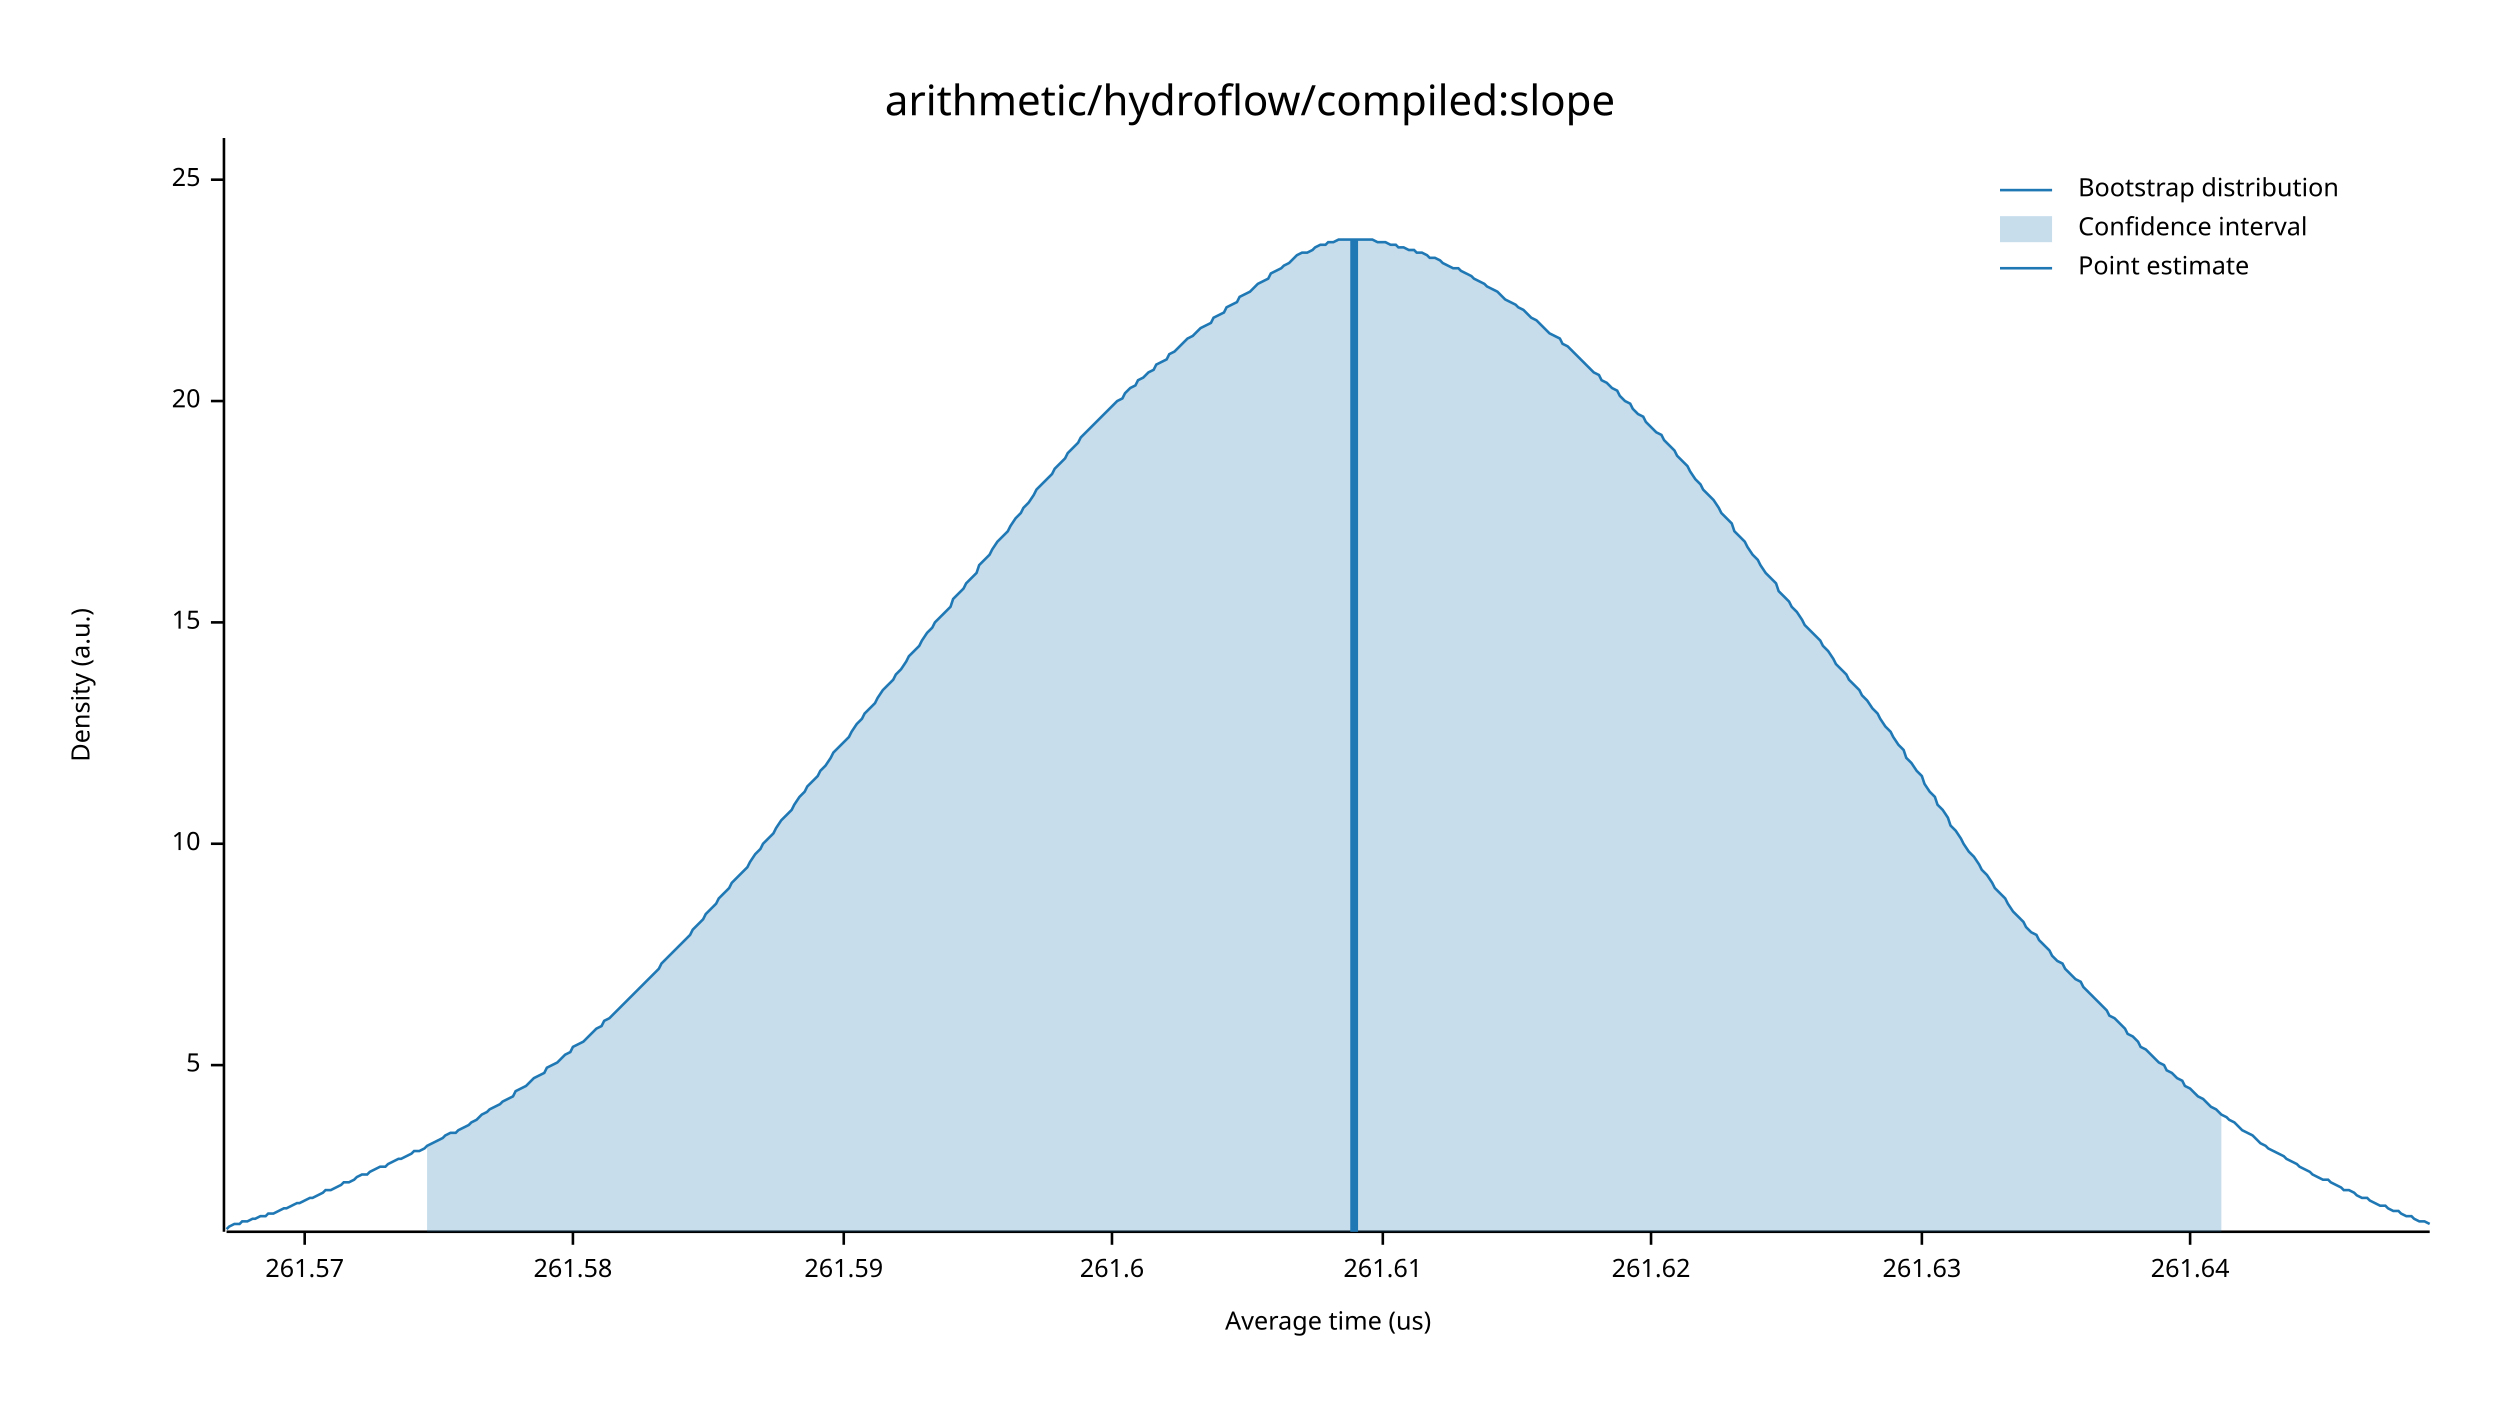
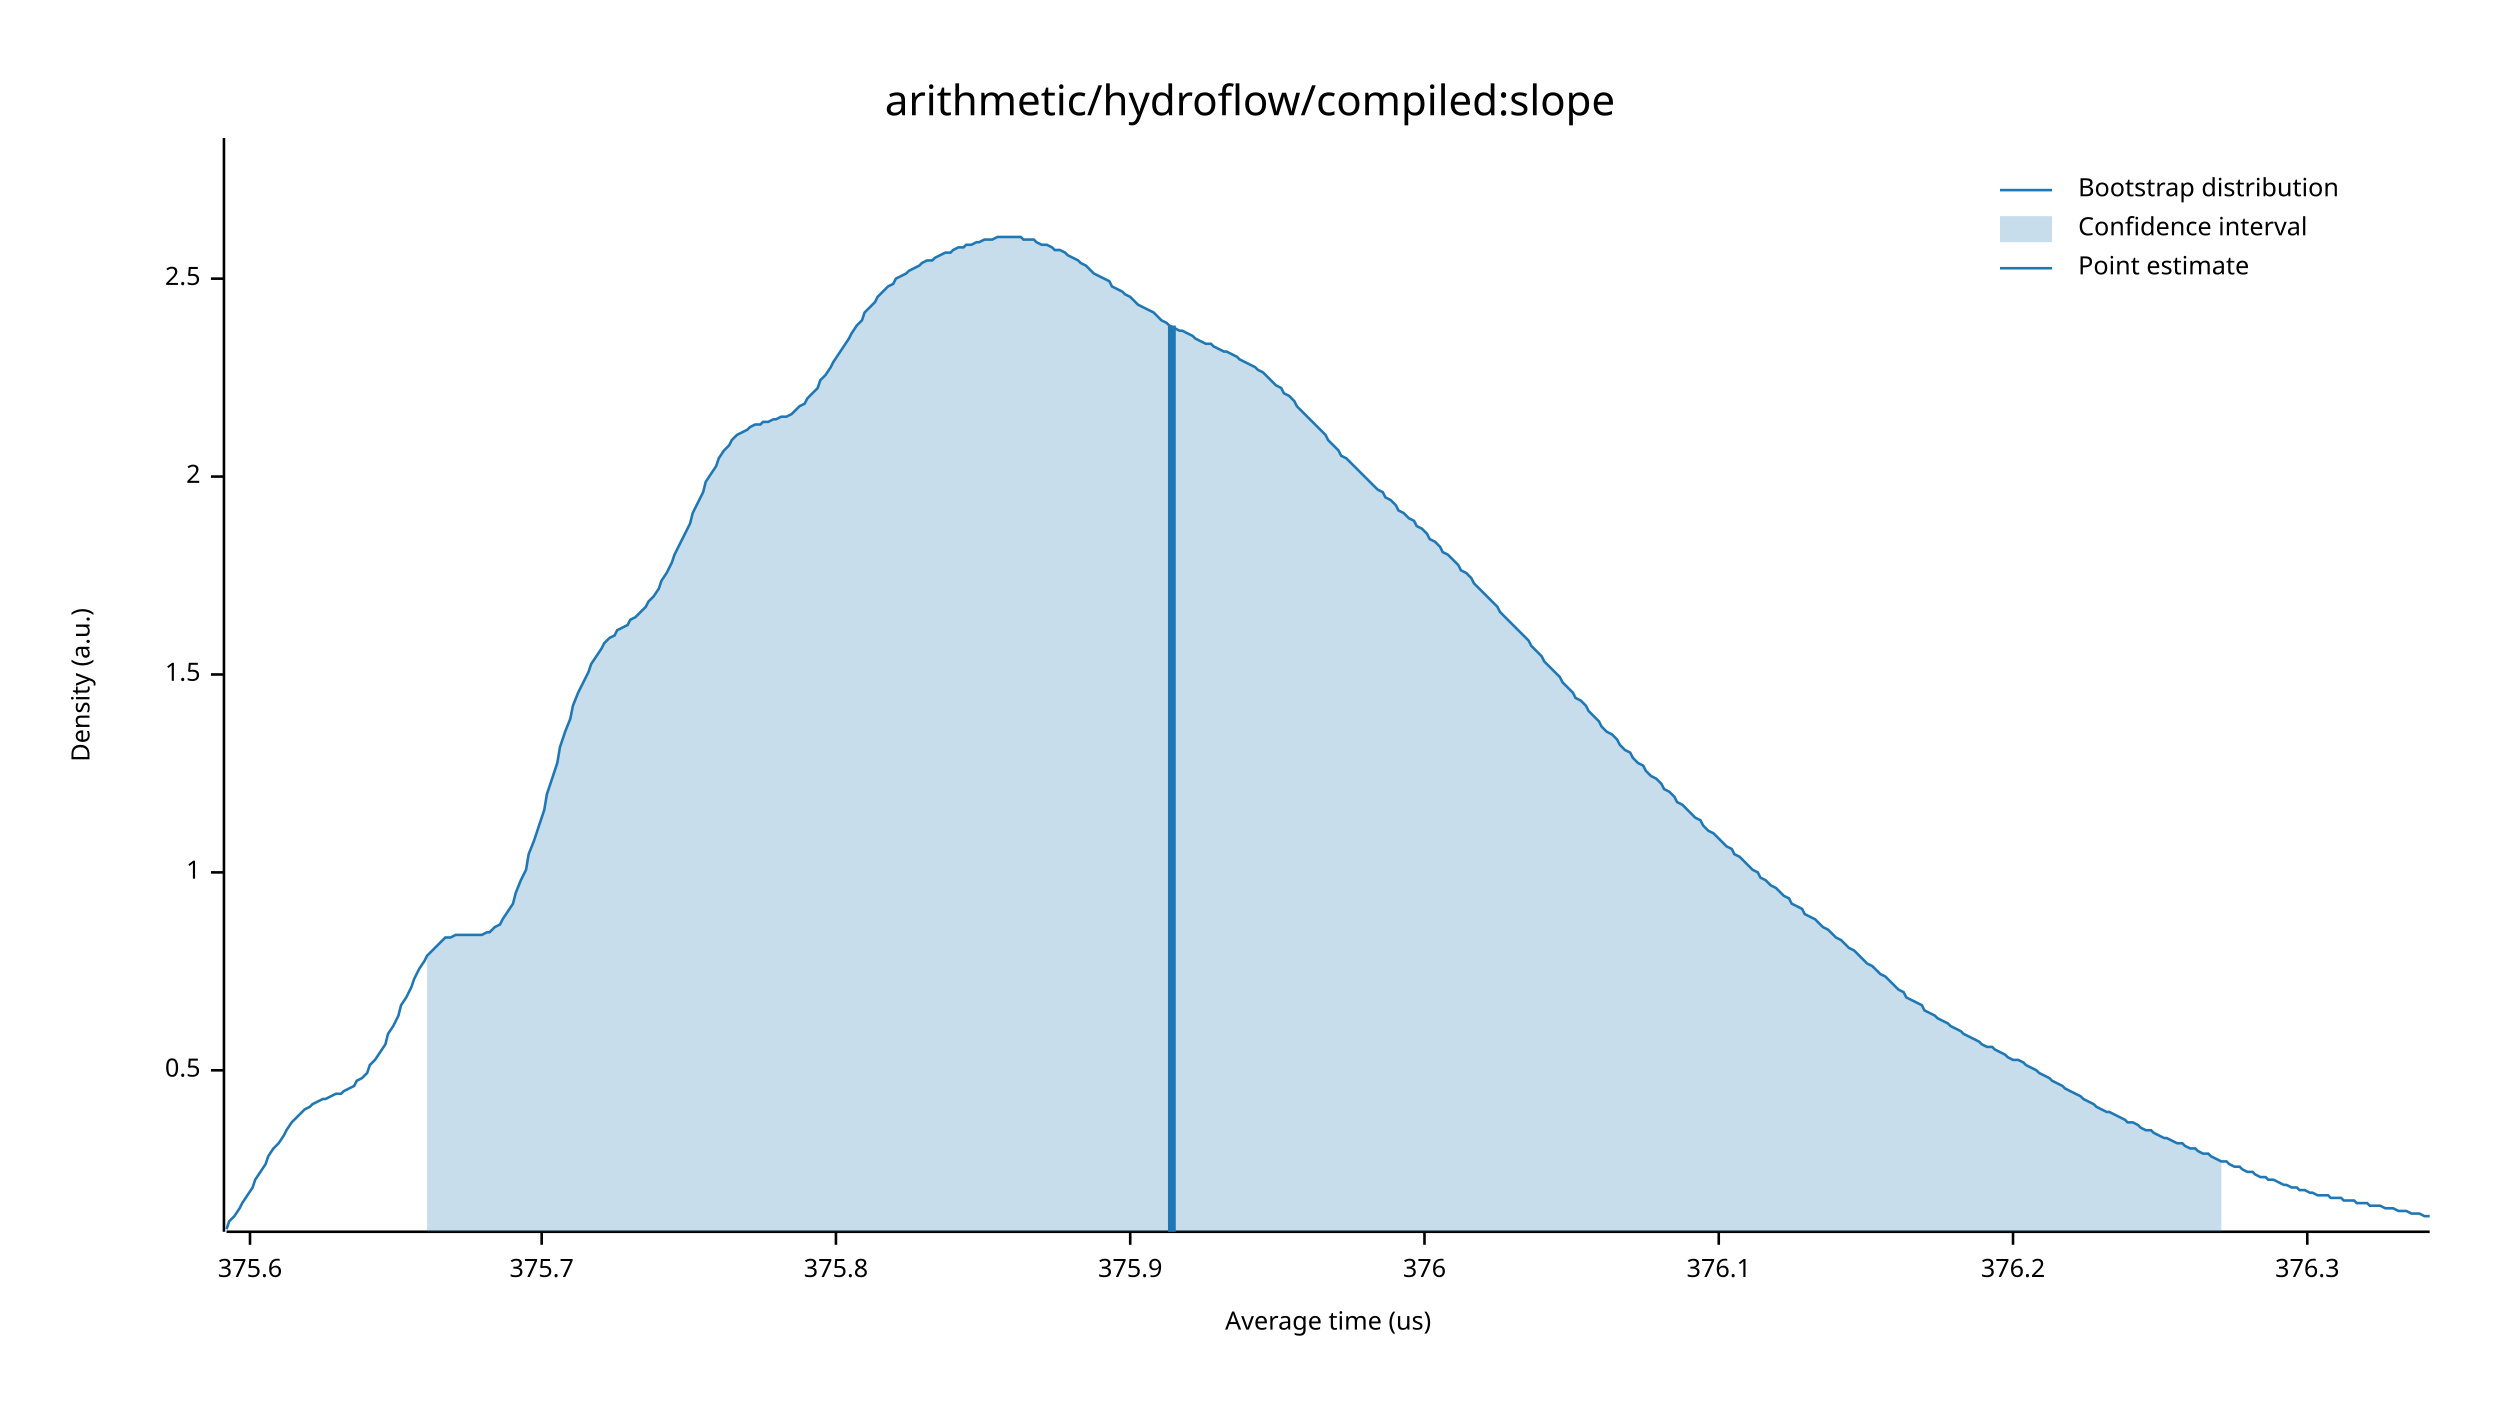
<svg xmlns="http://www.w3.org/2000/svg" width="960" height="540" viewBox="0 0 960 540">
  <text x="480" y="32" dy="0.76em" text-anchor="middle" font-family="sans-serif" font-size="16.129" opacity="1" fill="#000000">
arithmetic/hydroflow/compiled:slope
</text>
  <text x="27" y="263" dy="0.76em" text-anchor="middle" font-family="sans-serif" font-size="9.677" opacity="1" fill="#000000" transform="rotate(270, 27, 263)">
Density (a.u.)
</text>
  <text x="510" y="513" dy="-0.5ex" text-anchor="middle" font-family="sans-serif" font-size="9.677" opacity="1" fill="#000000">
Average time (us)
</text>
  <polyline fill="none" opacity="1" stroke="#000000" stroke-width="1" points="86,53 86,473 " />
-   <text x="77" y="409" dy="0.5ex" text-anchor="end" font-family="sans-serif" font-size="9.677" opacity="1" fill="#000000">
- 5
+   <text x="77" y="411" dy="0.5ex" text-anchor="end" font-family="sans-serif" font-size="9.677" opacity="1" fill="#000000">
+ 0.5
</text>
-   <polyline fill="none" opacity="1" stroke="#000000" stroke-width="1" points="81,409 86,409 " />
-   <text x="77" y="324" dy="0.5ex" text-anchor="end" font-family="sans-serif" font-size="9.677" opacity="1" fill="#000000">
- 10
+   <polyline fill="none" opacity="1" stroke="#000000" stroke-width="1" points="81,411 86,411 " />
+   <text x="77" y="335" dy="0.5ex" text-anchor="end" font-family="sans-serif" font-size="9.677" opacity="1" fill="#000000">
+ 1
</text>
-   <polyline fill="none" opacity="1" stroke="#000000" stroke-width="1" points="81,324 86,324 " />
-   <text x="77" y="239" dy="0.5ex" text-anchor="end" font-family="sans-serif" font-size="9.677" opacity="1" fill="#000000">
- 15
+   <polyline fill="none" opacity="1" stroke="#000000" stroke-width="1" points="81,335 86,335 " />
+   <text x="77" y="259" dy="0.5ex" text-anchor="end" font-family="sans-serif" font-size="9.677" opacity="1" fill="#000000">
+ 1.5
</text>
-   <polyline fill="none" opacity="1" stroke="#000000" stroke-width="1" points="81,239 86,239 " />
-   <text x="77" y="154" dy="0.5ex" text-anchor="end" font-family="sans-serif" font-size="9.677" opacity="1" fill="#000000">
- 20
+   <polyline fill="none" opacity="1" stroke="#000000" stroke-width="1" points="81,259 86,259 " />
+   <text x="77" y="183" dy="0.5ex" text-anchor="end" font-family="sans-serif" font-size="9.677" opacity="1" fill="#000000">
+ 2
</text>
-   <polyline fill="none" opacity="1" stroke="#000000" stroke-width="1" points="81,154 86,154 " />
-   <text x="77" y="69" dy="0.5ex" text-anchor="end" font-family="sans-serif" font-size="9.677" opacity="1" fill="#000000">
- 25
+   <polyline fill="none" opacity="1" stroke="#000000" stroke-width="1" points="81,183 86,183 " />
+   <text x="77" y="107" dy="0.5ex" text-anchor="end" font-family="sans-serif" font-size="9.677" opacity="1" fill="#000000">
+ 2.5
</text>
-   <polyline fill="none" opacity="1" stroke="#000000" stroke-width="1" points="81,69 86,69 " />
+   <polyline fill="none" opacity="1" stroke="#000000" stroke-width="1" points="81,107 86,107 " />
  <polyline fill="none" opacity="1" stroke="#000000" stroke-width="1" points="87,473 933,473 " />
-   <text x="117" y="483" dy="0.76em" text-anchor="middle" font-family="sans-serif" font-size="9.677" opacity="1" fill="#000000">
- 261.57
+   <text x="96" y="483" dy="0.76em" text-anchor="middle" font-family="sans-serif" font-size="9.677" opacity="1" fill="#000000">
+ 375.6
</text>
-   <polyline fill="none" opacity="1" stroke="#000000" stroke-width="1" points="117,473 117,478 " />
-   <text x="220" y="483" dy="0.76em" text-anchor="middle" font-family="sans-serif" font-size="9.677" opacity="1" fill="#000000">
- 261.58
+   <polyline fill="none" opacity="1" stroke="#000000" stroke-width="1" points="96,473 96,478 " />
+   <text x="208" y="483" dy="0.76em" text-anchor="middle" font-family="sans-serif" font-size="9.677" opacity="1" fill="#000000">
+ 375.7
</text>
-   <polyline fill="none" opacity="1" stroke="#000000" stroke-width="1" points="220,473 220,478 " />
-   <text x="324" y="483" dy="0.76em" text-anchor="middle" font-family="sans-serif" font-size="9.677" opacity="1" fill="#000000">
- 261.59
+   <polyline fill="none" opacity="1" stroke="#000000" stroke-width="1" points="208,473 208,478 " />
+   <text x="321" y="483" dy="0.76em" text-anchor="middle" font-family="sans-serif" font-size="9.677" opacity="1" fill="#000000">
+ 375.8
</text>
-   <polyline fill="none" opacity="1" stroke="#000000" stroke-width="1" points="324,473 324,478 " />
-   <text x="427" y="483" dy="0.76em" text-anchor="middle" font-family="sans-serif" font-size="9.677" opacity="1" fill="#000000">
- 261.6
+   <polyline fill="none" opacity="1" stroke="#000000" stroke-width="1" points="321,473 321,478 " />
+   <text x="434" y="483" dy="0.76em" text-anchor="middle" font-family="sans-serif" font-size="9.677" opacity="1" fill="#000000">
+ 375.9
</text>
-   <polyline fill="none" opacity="1" stroke="#000000" stroke-width="1" points="427,473 427,478 " />
-   <text x="531" y="483" dy="0.76em" text-anchor="middle" font-family="sans-serif" font-size="9.677" opacity="1" fill="#000000">
- 261.61
+   <polyline fill="none" opacity="1" stroke="#000000" stroke-width="1" points="434,473 434,478 " />
+   <text x="547" y="483" dy="0.76em" text-anchor="middle" font-family="sans-serif" font-size="9.677" opacity="1" fill="#000000">
+ 376
</text>
-   <polyline fill="none" opacity="1" stroke="#000000" stroke-width="1" points="531,473 531,478 " />
-   <text x="634" y="483" dy="0.76em" text-anchor="middle" font-family="sans-serif" font-size="9.677" opacity="1" fill="#000000">
- 261.62
+   <polyline fill="none" opacity="1" stroke="#000000" stroke-width="1" points="547,473 547,478 " />
+   <text x="660" y="483" dy="0.76em" text-anchor="middle" font-family="sans-serif" font-size="9.677" opacity="1" fill="#000000">
+ 376.1
</text>
-   <polyline fill="none" opacity="1" stroke="#000000" stroke-width="1" points="634,473 634,478 " />
-   <text x="738" y="483" dy="0.76em" text-anchor="middle" font-family="sans-serif" font-size="9.677" opacity="1" fill="#000000">
- 261.63
+   <polyline fill="none" opacity="1" stroke="#000000" stroke-width="1" points="660,473 660,478 " />
+   <text x="773" y="483" dy="0.76em" text-anchor="middle" font-family="sans-serif" font-size="9.677" opacity="1" fill="#000000">
+ 376.2
</text>
-   <polyline fill="none" opacity="1" stroke="#000000" stroke-width="1" points="738,473 738,478 " />
-   <text x="841" y="483" dy="0.76em" text-anchor="middle" font-family="sans-serif" font-size="9.677" opacity="1" fill="#000000">
- 261.64
+   <polyline fill="none" opacity="1" stroke="#000000" stroke-width="1" points="773,473 773,478 " />
+   <text x="886" y="483" dy="0.76em" text-anchor="middle" font-family="sans-serif" font-size="9.677" opacity="1" fill="#000000">
+ 376.3
</text>
-   <polyline fill="none" opacity="1" stroke="#000000" stroke-width="1" points="841,473 841,478 " />
-   <polyline fill="none" opacity="1" stroke="#1F78B4" stroke-width="1" points="87,472 88,471 90,470 92,470 93,469 95,469 97,468 98,468 100,467 102,467 103,466 105,466 107,465 109,464 110,464 112,463 114,462 115,462 117,461 119,460 120,460 122,459 124,458 125,457 127,457 129,456 131,455 132,454 134,454 136,453 137,452 139,451 141,451 142,450 144,449 146,448 148,448 149,447 151,446 153,445 154,445 156,444 158,443 159,442 161,442 163,441 164,440 166,439 168,438 170,437 171,436 173,435 175,435 176,434 178,433 180,432 181,431 183,430 185,428 187,427 188,426 190,425 192,424 193,423 195,422 197,421 198,419 200,418 202,417 203,416 205,414 207,413 209,412 210,410 212,409 214,408 215,407 217,405 219,404 220,402 222,401 224,400 226,398 227,397 229,395 231,394 232,392 234,391 236,389 237,388 239,386 241,384 242,383 244,381 246,379 248,377 249,376 251,374 253,372 254,370 256,368 258,366 259,365 261,363 263,361 265,359 266,357 268,355 270,353 271,351 273,349 275,347 276,345 278,343 280,341 281,339 283,337 285,335 287,333 288,331 290,328 292,326 293,324 295,322 297,320 298,318 300,315 302,313 304,311 305,309 307,306 309,304 310,302 312,300 314,298 315,296 317,294 319,291 320,289 322,287 324,285 326,283 327,281 329,278 331,276 332,274 334,272 336,270 337,268 339,265 341,263 343,261 344,259 346,257 348,254 349,252 351,250 353,248 354,246 356,243 358,241 359,239 361,237 363,235 365,233 366,230 368,228 370,226 371,224 373,222 375,220 376,217 378,215 380,213 381,211 383,208 385,206 387,204 388,202 390,199 392,197 393,195 395,193 397,190 398,188 400,186 402,184 404,182 405,180 407,178 409,176 410,174 412,172 414,170 415,168 417,166 419,164 420,163 422,161 424,159 426,157 427,156 429,154 431,153 432,151 434,149 436,148 437,146 439,145 441,143 443,142 444,140 446,139 448,138 449,136 451,135 453,133 454,132 456,130 458,129 459,128 461,126 463,125 465,124 466,122 468,121 470,120 471,118 473,117 475,116 476,114 478,113 480,112 482,110 483,109 485,108 487,107 488,105 490,104 492,103 493,102 495,101 497,99 498,98 500,97 502,97 504,96 505,95 507,94 509,94 510,93 512,93 514,92 515,92 517,92 519,92 521,92 522,92 524,92 526,92 527,92 529,93 531,93 532,93 534,94 536,94 537,95 539,95 541,96 543,96 544,97 546,97 548,98 549,99 551,99 553,100 554,101 556,102 558,103 560,103 561,104 563,105 565,106 566,107 568,108 570,109 571,110 573,111 575,112 576,113 578,115 580,116 582,117 583,118 585,119 587,121 588,122 590,123 592,125 593,126 595,128 597,129 599,130 600,132 602,133 604,135 605,136 607,138 609,140 610,141 612,143 614,144 615,146 617,147 619,149 621,150 622,152 624,154 626,155 627,157 629,159 631,160 632,162 634,164 636,166 638,167 639,169 641,171 643,173 644,175 646,177 648,179 649,181 651,184 653,186 654,188 656,190 658,192 660,195 661,197 663,199 665,201 666,204 668,206 670,208 671,210 673,213 675,215 676,217 678,220 680,222 682,224 683,227 685,229 687,231 688,233 690,235 692,238 693,240 695,242 697,244 699,246 700,248 702,250 704,253 705,255 707,257 709,259 710,261 712,263 714,265 715,267 717,269 719,272 721,274 722,276 724,279 726,281 727,283 729,286 731,288 732,291 734,293 736,296 738,298 739,301 741,304 743,306 744,309 746,311 748,314 749,317 751,319 753,322 754,324 756,327 758,329 760,332 761,334 763,336 765,339 766,341 768,343 770,345 771,347 773,350 775,352 777,354 778,356 780,358 782,359 783,361 785,363 787,365 788,367 790,369 792,370 793,372 795,374 797,376 799,377 800,379 802,381 804,383 805,384 807,386 809,388 810,390 812,391 814,393 816,395 817,397 819,398 821,400 822,402 824,403 826,405 827,406 829,408 831,409 832,411 834,412 836,414 838,415 839,417 841,418 843,420 844,421 846,422 848,424 849,425 851,426 853,428 855,429 856,430 858,431 860,433 861,434 863,435 865,436 866,437 868,439 870,440 871,441 873,442 875,443 877,444 878,445 880,446 882,447 883,448 885,449 887,450 888,451 890,452 892,453 894,453 895,454 897,455 899,456 900,457 902,457 904,458 905,459 907,460 909,460 910,461 912,462 914,463 916,463 917,464 919,465 921,465 922,466 924,467 926,467 927,468 929,469 931,469 933,470 " />
-   <polygon opacity="0.25" fill="#1F78B4" points="164,440 166,439 168,438 170,437 171,436 173,435 175,435 176,434 178,433 180,432 181,431 183,430 185,428 187,427 188,426 190,425 192,424 193,423 195,422 197,421 198,419 200,418 202,417 203,416 205,414 207,413 209,412 210,410 212,409 214,408 215,407 217,405 219,404 220,402 222,401 224,400 226,398 227,397 229,395 231,394 232,392 234,391 236,389 237,388 239,386 241,384 242,383 244,381 246,379 248,377 249,376 251,374 253,372 254,370 256,368 258,366 259,365 261,363 263,361 265,359 266,357 268,355 270,353 271,351 273,349 275,347 276,345 278,343 280,341 281,339 283,337 285,335 287,333 288,331 290,328 292,326 293,324 295,322 297,320 298,318 300,315 302,313 304,311 305,309 307,306 309,304 310,302 312,300 314,298 315,296 317,294 319,291 320,289 322,287 324,285 326,283 327,281 329,278 331,276 332,274 334,272 336,270 337,268 339,265 341,263 343,261 344,259 346,257 348,254 349,252 351,250 353,248 354,246 356,243 358,241 359,239 361,237 363,235 365,233 366,230 368,228 370,226 371,224 373,222 375,220 376,217 378,215 380,213 381,211 383,208 385,206 387,204 388,202 390,199 392,197 393,195 395,193 397,190 398,188 400,186 402,184 404,182 405,180 407,178 409,176 410,174 412,172 414,170 415,168 417,166 419,164 420,163 422,161 424,159 426,157 427,156 429,154 431,153 432,151 434,149 436,148 437,146 439,145 441,143 443,142 444,140 446,139 448,138 449,136 451,135 453,133 454,132 456,130 458,129 459,128 461,126 463,125 465,124 466,122 468,121 470,120 471,118 473,117 475,116 476,114 478,113 480,112 482,110 483,109 485,108 487,107 488,105 490,104 492,103 493,102 495,101 497,99 498,98 500,97 502,97 504,96 505,95 507,94 509,94 510,93 512,93 514,92 515,92 517,92 519,92 521,92 522,92 524,92 526,92 527,92 529,93 531,93 532,93 534,94 536,94 537,95 539,95 541,96 543,96 544,97 546,97 548,98 549,99 551,99 553,100 554,101 556,102 558,103 560,103 561,104 563,105 565,106 566,107 568,108 570,109 571,110 573,111 575,112 576,113 578,115 580,116 582,117 583,118 585,119 587,121 588,122 590,123 592,125 593,126 595,128 597,129 599,130 600,132 602,133 604,135 605,136 607,138 609,140 610,141 612,143 614,144 615,146 617,147 619,149 621,150 622,152 624,154 626,155 627,157 629,159 631,160 632,162 634,164 636,166 638,167 639,169 641,171 643,173 644,175 646,177 648,179 649,181 651,184 653,186 654,188 656,190 658,192 660,195 661,197 663,199 665,201 666,204 668,206 670,208 671,210 673,213 675,215 676,217 678,220 680,222 682,224 683,227 685,229 687,231 688,233 690,235 692,238 693,240 695,242 697,244 699,246 700,248 702,250 704,253 705,255 707,257 709,259 710,261 712,263 714,265 715,267 717,269 719,272 721,274 722,276 724,279 726,281 727,283 729,286 731,288 732,291 734,293 736,296 738,298 739,301 741,304 743,306 744,309 746,311 748,314 749,317 751,319 753,322 754,324 756,327 758,329 760,332 761,334 763,336 765,339 766,341 768,343 770,345 771,347 773,350 775,352 777,354 778,356 780,358 782,359 783,361 785,363 787,365 788,367 790,369 792,370 793,372 795,374 797,376 799,377 800,379 802,381 804,383 805,384 807,386 809,388 810,390 812,391 814,393 816,395 817,397 819,398 821,400 822,402 824,403 826,405 827,406 829,408 831,409 832,411 834,412 836,414 838,415 839,417 841,418 843,420 844,421 846,422 848,424 849,425 851,426 853,428 853,473 164,473 " />
-   <polyline fill="none" opacity="1" stroke="#1F78B4" stroke-width="3" points="520,473 520,92 " />
+   <polyline fill="none" opacity="1" stroke="#000000" stroke-width="1" points="886,473 886,478 " />
+   <polyline fill="none" opacity="1" stroke="#1F78B4" stroke-width="1" points="87,472 88,469 90,467 92,464 93,462 95,459 97,456 98,453 100,450 102,447 103,444 105,441 107,439 109,436 110,434 112,431 114,429 115,428 117,426 119,425 120,424 122,423 124,422 125,422 127,421 129,420 131,420 132,419 134,418 136,417 137,415 139,414 141,412 142,409 144,407 146,404 148,401 149,397 151,394 153,390 154,386 156,383 158,379 159,376 161,372 163,369 164,367 166,365 168,363 170,361 171,360 173,360 175,359 176,359 178,359 180,359 181,359 183,359 185,359 187,358 188,358 190,356 192,355 193,353 195,350 197,347 198,343 200,338 202,334 203,328 205,323 207,317 209,311 210,305 212,299 214,293 215,287 217,281 219,276 220,271 222,266 224,262 226,258 227,255 229,252 231,249 232,247 234,245 236,244 237,242 239,241 241,240 242,238 244,237 246,235 248,233 249,231 251,229 253,226 254,223 256,220 258,216 259,213 261,209 263,205 265,201 266,197 268,193 270,189 271,185 273,182 275,179 276,176 278,173 280,171 281,169 283,167 285,166 287,165 288,164 290,163 292,163 293,162 295,162 297,161 298,161 300,160 302,160 304,159 305,158 307,156 309,155 310,153 312,151 314,149 315,146 317,144 319,141 320,139 322,136 324,133 326,130 327,128 329,125 331,123 332,120 334,118 336,116 337,114 339,112 341,110 343,109 344,107 346,106 348,105 349,104 351,103 353,102 354,101 356,100 358,100 359,99 361,98 363,97 365,97 366,96 368,95 370,95 371,94 373,94 375,93 376,93 378,92 380,92 381,92 383,91 385,91 387,91 388,91 390,91 392,91 393,92 395,92 397,92 398,93 400,94 402,94 404,95 405,96 407,96 409,97 410,98 412,99 414,100 415,101 417,102 419,104 420,105 422,106 424,107 426,108 427,110 429,111 431,112 432,113 434,114 436,116 437,117 439,118 441,119 443,120 444,121 446,123 448,124 449,125 451,126 453,127 454,127 456,128 458,129 459,130 461,131 463,132 465,132 466,133 468,134 470,135 471,135 473,136 475,137 476,138 478,139 480,140 482,141 483,142 485,143 487,145 488,146 490,148 492,149 493,151 495,152 497,154 498,156 500,158 502,160 504,162 505,163 507,165 509,167 510,169 512,171 514,173 515,175 517,176 519,178 521,180 522,181 524,183 526,185 527,186 529,188 531,189 532,191 534,192 536,194 537,196 539,197 541,199 543,200 544,202 546,203 548,205 549,207 551,208 553,210 554,212 556,213 558,215 560,217 561,219 563,220 565,222 566,224 568,226 570,228 571,229 573,231 575,233 576,235 578,237 580,239 582,241 583,242 585,244 587,246 588,248 590,250 592,252 593,254 595,256 597,258 599,260 600,262 602,264 604,266 605,268 607,269 609,271 610,273 612,275 614,277 615,279 617,281 619,282 621,284 622,286 624,288 626,289 627,291 629,293 631,294 632,296 634,298 636,299 638,301 639,303 641,304 643,306 644,308 646,309 648,311 649,312 651,314 653,315 654,317 656,319 658,320 660,322 661,323 663,325 665,326 666,328 668,329 670,331 671,332 673,334 675,335 676,337 678,338 680,340 682,341 683,342 685,344 687,345 688,347 690,348 692,349 693,351 695,352 697,353 699,355 700,356 702,357 704,359 705,360 707,361 709,363 710,364 712,365 714,367 715,368 717,370 719,371 721,373 722,374 724,375 726,377 727,378 729,380 731,381 732,383 734,384 736,385 738,386 739,388 741,389 743,390 744,391 746,392 748,393 749,394 751,395 753,396 754,397 756,398 758,399 760,400 761,401 763,402 765,402 766,403 768,404 770,405 771,406 773,407 775,407 777,408 778,409 780,410 782,411 783,412 785,413 787,414 788,415 790,416 792,417 793,418 795,419 797,420 799,421 800,422 802,423 804,424 805,425 807,426 809,427 810,427 812,428 814,429 816,430 817,431 819,431 821,432 822,433 824,434 826,434 827,435 829,436 831,437 832,437 834,438 836,439 838,439 839,440 841,441 843,441 844,442 846,443 848,443 849,444 851,445 853,446 855,446 856,447 858,448 860,448 861,449 863,450 865,450 866,451 868,452 870,452 871,453 873,453 875,454 877,455 878,455 880,456 882,456 883,457 885,457 887,458 888,458 890,459 892,459 894,459 895,460 897,460 899,460 900,461 902,461 904,461 905,462 907,462 909,462 910,463 912,463 914,463 916,464 917,464 919,464 921,465 922,465 924,465 926,466 927,466 929,466 931,467 933,467 " />
+   <polygon opacity="0.25" fill="#1F78B4" points="164,367 166,365 168,363 170,361 171,360 173,360 175,359 176,359 178,359 180,359 181,359 183,359 185,359 187,358 188,358 190,356 192,355 193,353 195,350 197,347 198,343 200,338 202,334 203,328 205,323 207,317 209,311 210,305 212,299 214,293 215,287 217,281 219,276 220,271 222,266 224,262 226,258 227,255 229,252 231,249 232,247 234,245 236,244 237,242 239,241 241,240 242,238 244,237 246,235 248,233 249,231 251,229 253,226 254,223 256,220 258,216 259,213 261,209 263,205 265,201 266,197 268,193 270,189 271,185 273,182 275,179 276,176 278,173 280,171 281,169 283,167 285,166 287,165 288,164 290,163 292,163 293,162 295,162 297,161 298,161 300,160 302,160 304,159 305,158 307,156 309,155 310,153 312,151 314,149 315,146 317,144 319,141 320,139 322,136 324,133 326,130 327,128 329,125 331,123 332,120 334,118 336,116 337,114 339,112 341,110 343,109 344,107 346,106 348,105 349,104 351,103 353,102 354,101 356,100 358,100 359,99 361,98 363,97 365,97 366,96 368,95 370,95 371,94 373,94 375,93 376,93 378,92 380,92 381,92 383,91 385,91 387,91 388,91 390,91 392,91 393,92 395,92 397,92 398,93 400,94 402,94 404,95 405,96 407,96 409,97 410,98 412,99 414,100 415,101 417,102 419,104 420,105 422,106 424,107 426,108 427,110 429,111 431,112 432,113 434,114 436,116 437,117 439,118 441,119 443,120 444,121 446,123 448,124 449,125 451,126 453,127 454,127 456,128 458,129 459,130 461,131 463,132 465,132 466,133 468,134 470,135 471,135 473,136 475,137 476,138 478,139 480,140 482,141 483,142 485,143 487,145 488,146 490,148 492,149 493,151 495,152 497,154 498,156 500,158 502,160 504,162 505,163 507,165 509,167 510,169 512,171 514,173 515,175 517,176 519,178 521,180 522,181 524,183 526,185 527,186 529,188 531,189 532,191 534,192 536,194 537,196 539,197 541,199 543,200 544,202 546,203 548,205 549,207 551,208 553,210 554,212 556,213 558,215 560,217 561,219 563,220 565,222 566,224 568,226 570,228 571,229 573,231 575,233 576,235 578,237 580,239 582,241 583,242 585,244 587,246 588,248 590,250 592,252 593,254 595,256 597,258 599,260 600,262 602,264 604,266 605,268 607,269 609,271 610,273 612,275 614,277 615,279 617,281 619,282 621,284 622,286 624,288 626,289 627,291 629,293 631,294 632,296 634,298 636,299 638,301 639,303 641,304 643,306 644,308 646,309 648,311 649,312 651,314 653,315 654,317 656,319 658,320 660,322 661,323 663,325 665,326 666,328 668,329 670,331 671,332 673,334 675,335 676,337 678,338 680,340 682,341 683,342 685,344 687,345 688,347 690,348 692,349 693,351 695,352 697,353 699,355 700,356 702,357 704,359 705,360 707,361 709,363 710,364 712,365 714,367 715,368 717,370 719,371 721,373 722,374 724,375 726,377 727,378 729,380 731,381 732,383 734,384 736,385 738,386 739,388 741,389 743,390 744,391 746,392 748,393 749,394 751,395 753,396 754,397 756,398 758,399 760,400 761,401 763,402 765,402 766,403 768,404 770,405 771,406 773,407 775,407 777,408 778,409 780,410 782,411 783,412 785,413 787,414 788,415 790,416 792,417 793,418 795,419 797,420 799,421 800,422 802,423 804,424 805,425 807,426 809,427 810,427 812,428 814,429 816,430 817,431 819,431 821,432 822,433 824,434 826,434 827,435 829,436 831,437 832,437 834,438 836,439 838,439 839,440 841,441 843,441 844,442 846,443 848,443 849,444 851,445 853,446 853,473 164,473 " />
+   <polyline fill="none" opacity="1" stroke="#1F78B4" stroke-width="3" points="450,473 450,125 " />
  <text x="798" y="68" dy="0.76em" text-anchor="start" font-family="sans-serif" font-size="9.677" opacity="1" fill="#000000">
Bootstrap distribution
</text>
  <text x="798" y="83" dy="0.76em" text-anchor="start" font-family="sans-serif" font-size="9.677" opacity="1" fill="#000000">
Confidence interval
</text>
  <text x="798" y="98" dy="0.76em" text-anchor="start" font-family="sans-serif" font-size="9.677" opacity="1" fill="#000000">
Point estimate
</text>
  <polyline fill="none" opacity="1" stroke="#1F78B4" stroke-width="1" points="768,73 788,73 " />
  <rect x="768" y="83" width="20" height="10" opacity="0.25" fill="#1F78B4" stroke="none" />
  <polyline fill="none" opacity="1" stroke="#1F78B4" stroke-width="1" points="768,103 788,103 " />
</svg>
